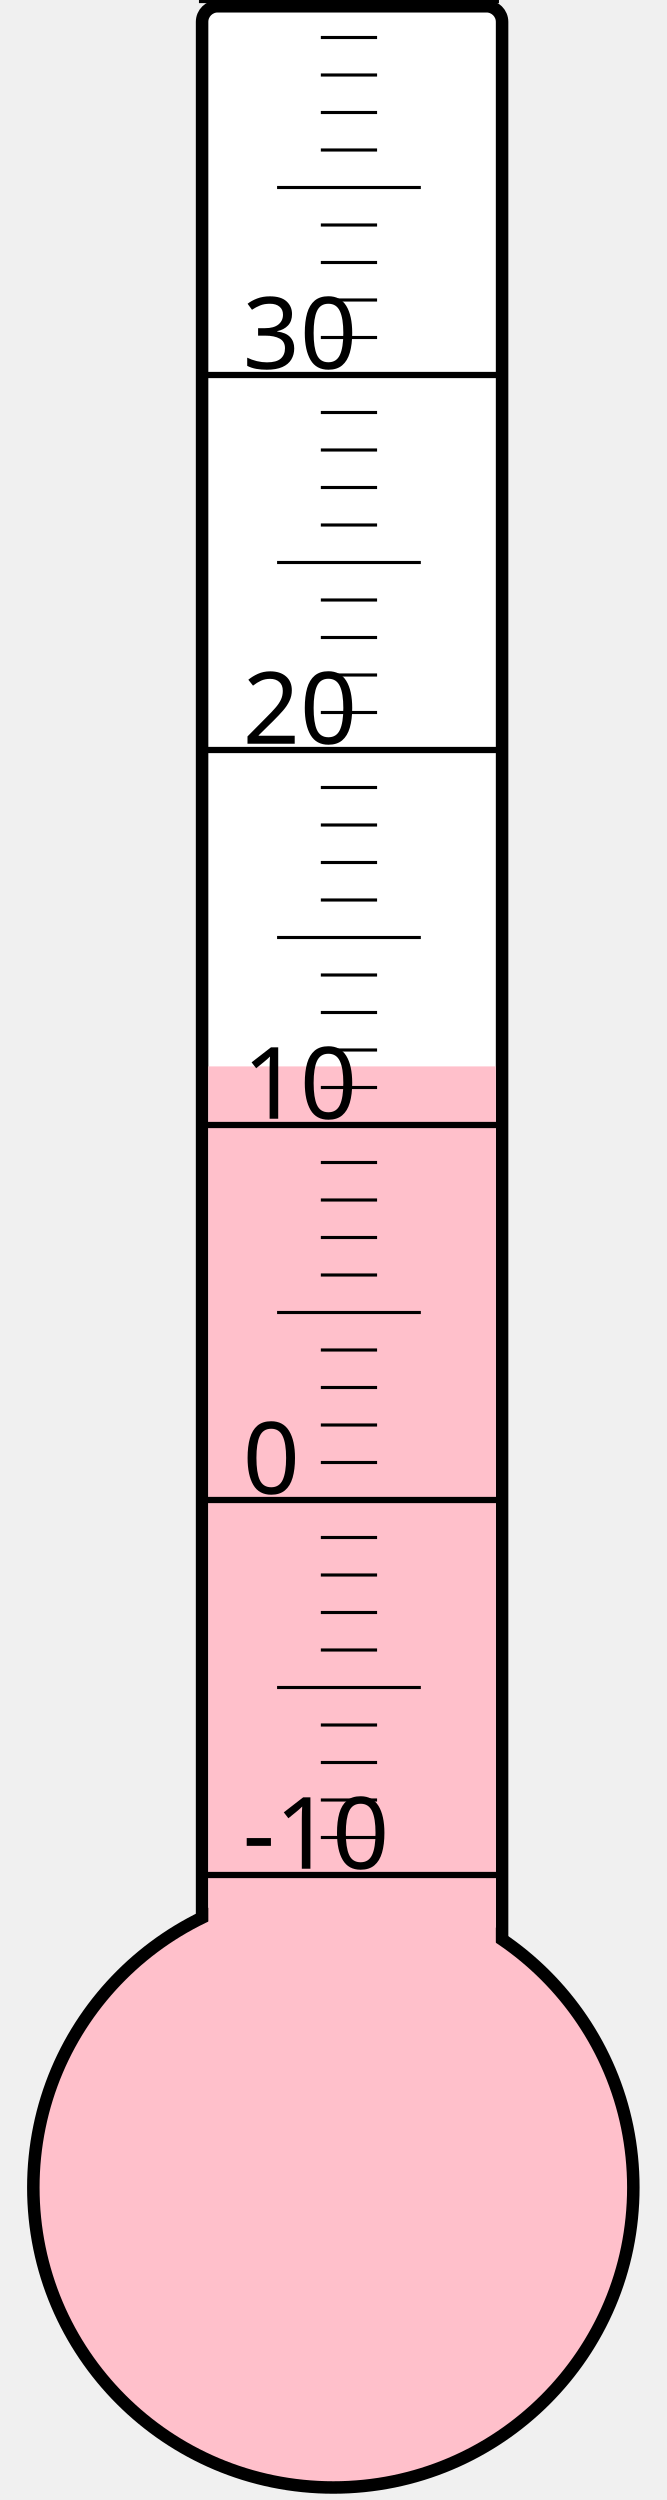
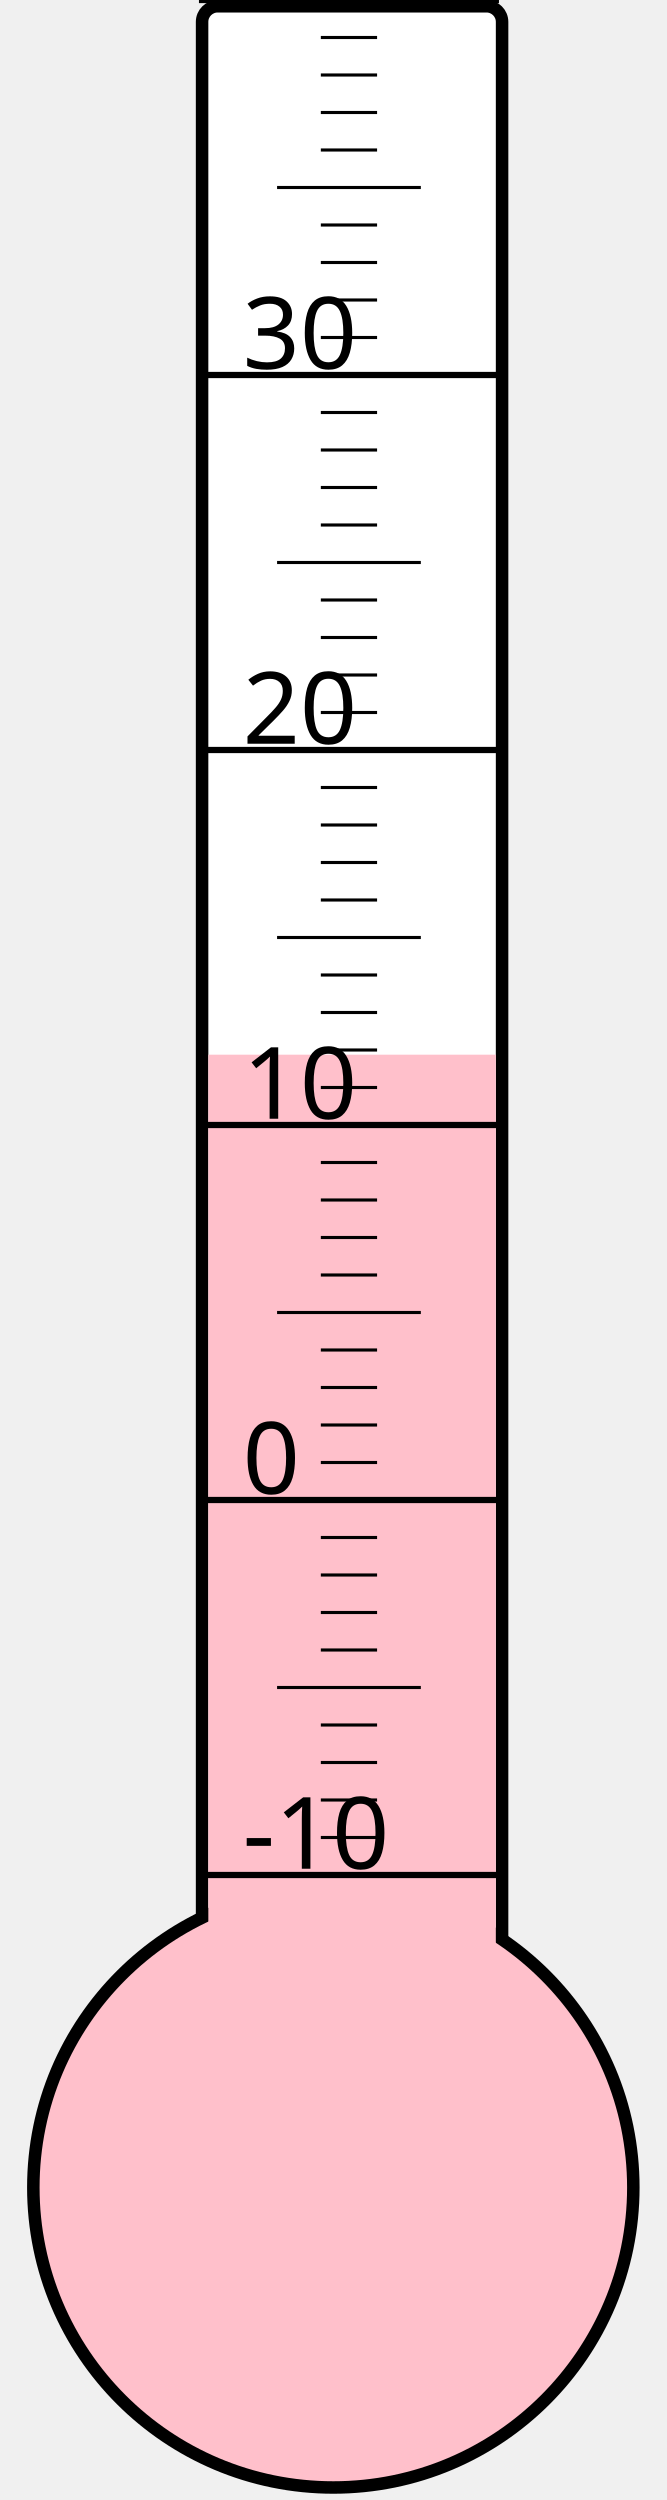
<svg xmlns="http://www.w3.org/2000/svg" width="40px" height="150px" viewBox="0 0 200 800">
  <rect width="200" height="800" x="0" y="0" style="fill: #ffffeb; fill-opacity: 0;" />
  <rect width="96" height="680" x="58" y="2" rx="5" ry="5" style="fill: white; fill-opacity: 1; stroke: black; stroke-width: 4;" />
  <circle cx="100" cy="700" r="96" style="fill: pink; stroke: black; stroke-width: 4;" />
-   <rect width="92" height="358.75" x="60" y="341.25" style="fill: pink; fill-opacity: 1; stroke-width: 0;" />
+   <rect width="92" height="362.5" x="60" y="337.5" style="fill: pink; fill-opacity: 1; stroke-width: 0;" />
  <text x="71" y="598" style="font-family: sans-serif; font-size: 24pt;">-10</text>
  <text x="71" y="478" style="font-family: sans-serif; font-size: 24pt;">0</text>
  <text x="71" y="358" style="font-family: sans-serif; font-size: 24pt;">10</text>
  <text x="71" y="238" style="font-family: sans-serif; font-size: 24pt;">20</text>
  <text x="71" y="118" style="font-family: sans-serif; font-size: 24pt;">30</text>
  <g style="stroke: black;">
    <line x1="57" y1="600" x2="153" y2="600" style="stroke-width: 2;" />
    <line x1="96" y1="588" x2="114" y2="588" style="stroke-width: 1;" />
    <line x1="96" y1="576" x2="114" y2="576" style="stroke-width: 1;" />
    <line x1="96" y1="564" x2="114" y2="564" style="stroke-width: 1;" />
    <line x1="96" y1="552" x2="114" y2="552" style="stroke-width: 1;" />
    <line x1="82" y1="540" x2="128" y2="540" style="stroke-width: 1;" />
    <line x1="96" y1="528" x2="114" y2="528" style="stroke-width: 1;" />
    <line x1="96" y1="516" x2="114" y2="516" style="stroke-width: 1;" />
    <line x1="96" y1="504" x2="114" y2="504" style="stroke-width: 1;" />
    <line x1="96" y1="492" x2="114" y2="492" style="stroke-width: 1;" />
    <line x1="57" y1="480" x2="153" y2="480" style="stroke-width: 2;" />
    <line x1="96" y1="468" x2="114" y2="468" style="stroke-width: 1;" />
    <line x1="96" y1="456" x2="114" y2="456" style="stroke-width: 1;" />
    <line x1="96" y1="444" x2="114" y2="444" style="stroke-width: 1;" />
    <line x1="96" y1="432" x2="114" y2="432" style="stroke-width: 1;" />
    <line x1="82" y1="420" x2="128" y2="420" style="stroke-width: 1;" />
    <line x1="96" y1="408" x2="114" y2="408" style="stroke-width: 1;" />
    <line x1="96" y1="396" x2="114" y2="396" style="stroke-width: 1;" />
    <line x1="96" y1="384" x2="114" y2="384" style="stroke-width: 1;" />
    <line x1="96" y1="372" x2="114" y2="372" style="stroke-width: 1;" />
    <line x1="57" y1="360" x2="153" y2="360" style="stroke-width: 2;" />
    <line x1="96" y1="348" x2="114" y2="348" style="stroke-width: 1;" />
    <line x1="96" y1="336" x2="114" y2="336" style="stroke-width: 1;" />
    <line x1="96" y1="324" x2="114" y2="324" style="stroke-width: 1;" />
    <line x1="96" y1="312" x2="114" y2="312" style="stroke-width: 1;" />
    <line x1="82" y1="300" x2="128" y2="300" style="stroke-width: 1;" />
    <line x1="96" y1="288" x2="114" y2="288" style="stroke-width: 1;" />
    <line x1="96" y1="276" x2="114" y2="276" style="stroke-width: 1;" />
    <line x1="96" y1="264" x2="114" y2="264" style="stroke-width: 1;" />
    <line x1="96" y1="252" x2="114" y2="252" style="stroke-width: 1;" />
    <line x1="57" y1="240" x2="153" y2="240" style="stroke-width: 2;" />
    <line x1="96" y1="228" x2="114" y2="228" style="stroke-width: 1;" />
    <line x1="96" y1="216" x2="114" y2="216" style="stroke-width: 1;" />
    <line x1="96" y1="204" x2="114" y2="204" style="stroke-width: 1;" />
    <line x1="96" y1="192" x2="114" y2="192" style="stroke-width: 1;" />
    <line x1="82" y1="180" x2="128" y2="180" style="stroke-width: 1;" />
    <line x1="96" y1="168" x2="114" y2="168" style="stroke-width: 1;" />
    <line x1="96" y1="156" x2="114" y2="156" style="stroke-width: 1;" />
    <line x1="96" y1="144" x2="114" y2="144" style="stroke-width: 1;" />
    <line x1="96" y1="132" x2="114" y2="132" style="stroke-width: 1;" />
    <line x1="57" y1="120" x2="153" y2="120" style="stroke-width: 2;" />
    <line x1="96" y1="108" x2="114" y2="108" style="stroke-width: 1;" />
    <line x1="96" y1="96" x2="114" y2="96" style="stroke-width: 1;" />
    <line x1="96" y1="84" x2="114" y2="84" style="stroke-width: 1;" />
    <line x1="96" y1="72" x2="114" y2="72" style="stroke-width: 1;" />
    <line x1="82" y1="60" x2="128" y2="60" style="stroke-width: 1;" />
    <line x1="96" y1="48" x2="114" y2="48" style="stroke-width: 1;" />
    <line x1="96" y1="36" x2="114" y2="36" style="stroke-width: 1;" />
    <line x1="96" y1="24" x2="114" y2="24" style="stroke-width: 1;" />
    <line x1="96" y1="12" x2="114" y2="12" style="stroke-width: 1;" />
    <line x1="57" y1="0" x2="153" y2="0" style="stroke-width: 2;" />
  </g>
</svg>
